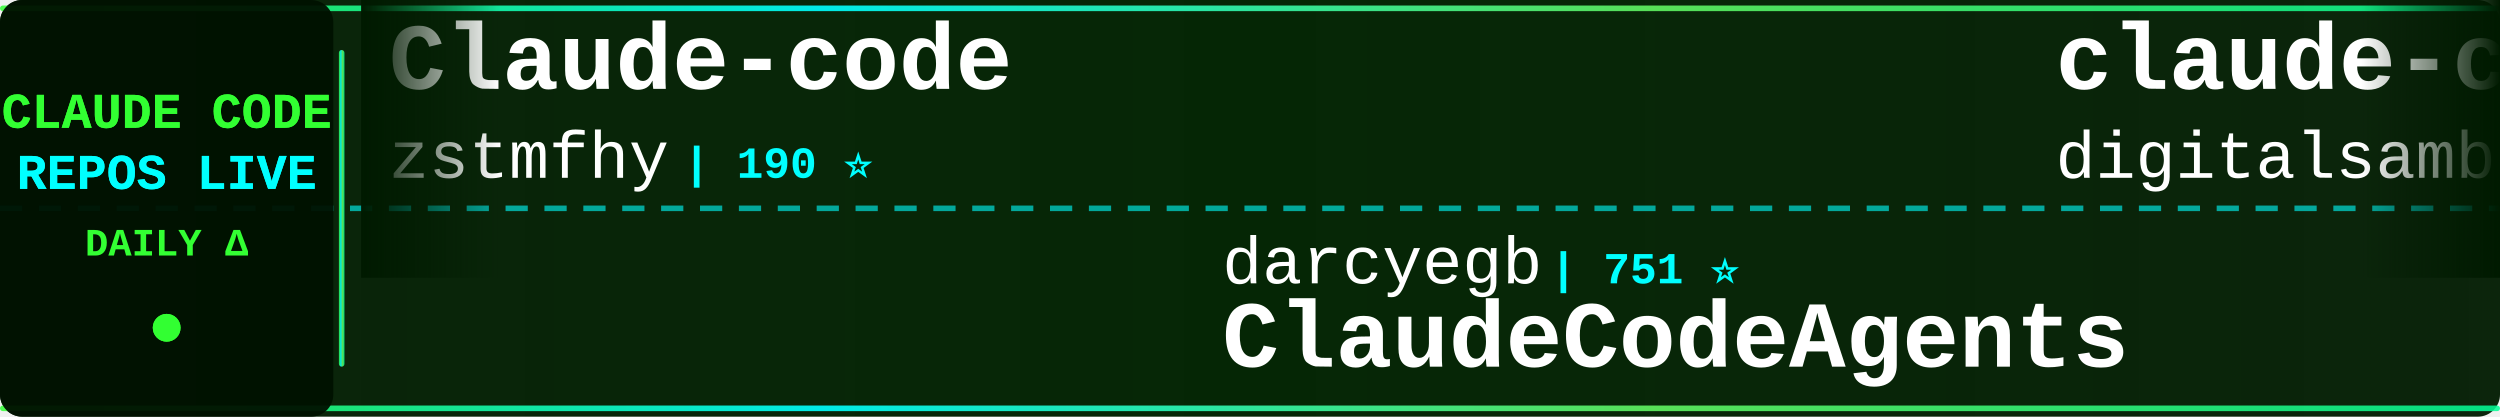
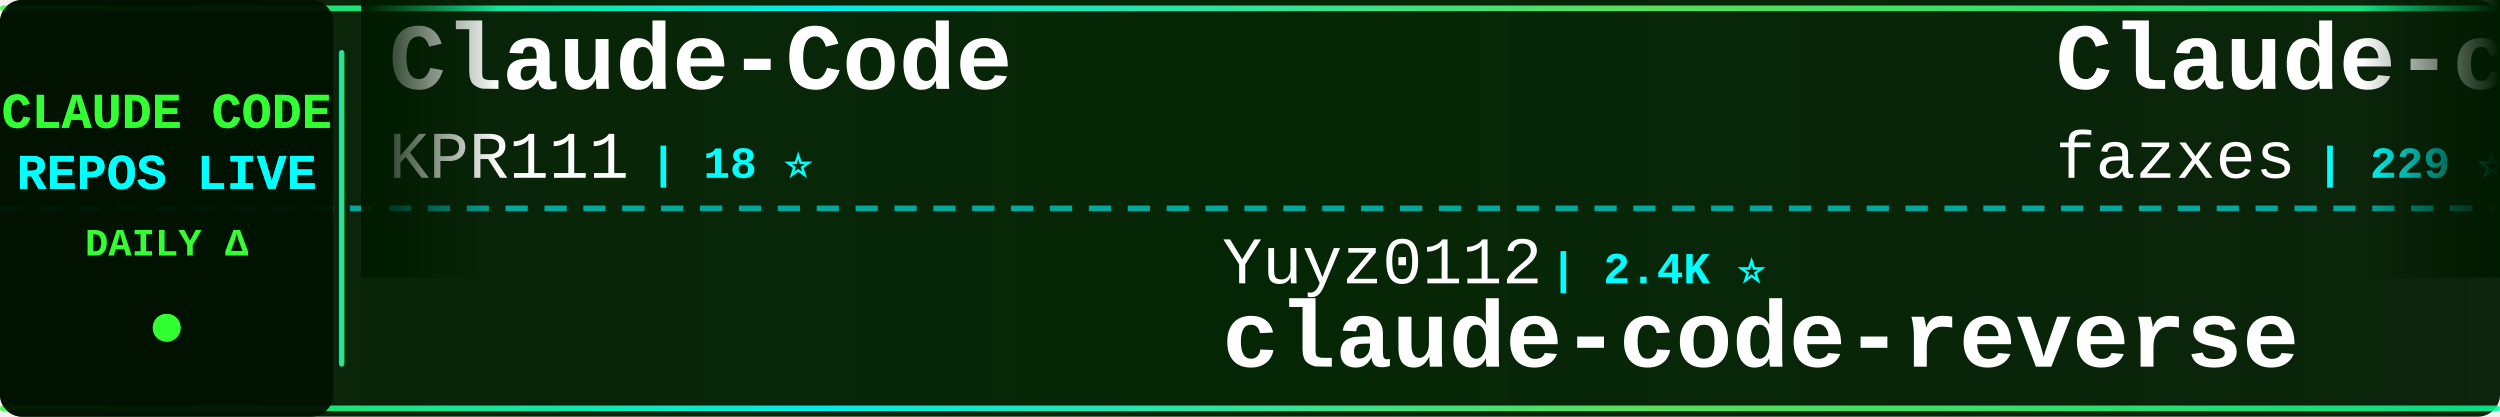
<svg xmlns="http://www.w3.org/2000/svg" width="900" height="150">
  <defs>
    <linearGradient id="tickerBg" x1="0%" y1="0%" x2="100%" y2="0%">
      <stop offset="0%" style="stop-color:#001a00;stop-opacity:0.95" />
      <stop offset="50%" style="stop-color:#002200;stop-opacity:0.98" />
      <stop offset="100%" style="stop-color:#001a00;stop-opacity:0.95" />
    </linearGradient>
    <linearGradient id="borderGrad" x1="0%" y1="0%" x2="100%" y2="0%">
      <stop offset="0%" style="stop-color:#33ff33;stop-opacity:0.85">
        <animate attributeName="stop-opacity" values="0.85;1;0.85" dur="2s" repeatCount="indefinite" />
      </stop>
      <stop offset="33%" style="stop-color:#00ffff;stop-opacity:0.9">
        <animate attributeName="stop-opacity" values="0.9;1;0.9" dur="2.2s" repeatCount="indefinite" />
      </stop>
      <stop offset="66%" style="stop-color:#66ff66;stop-opacity:0.85">
        <animate attributeName="stop-opacity" values="0.85;1;0.85" dur="1.8s" repeatCount="indefinite" />
      </stop>
      <stop offset="100%" style="stop-color:#00ff99;stop-opacity:0.85">
        <animate attributeName="stop-opacity" values="0.85;1;0.85" dur="2s" repeatCount="indefinite" />
      </stop>
    </linearGradient>
    <filter id="textGlow">
      <feGaussianBlur stdDeviation="0.1" result="coloredBlur" />
      <feMerge>
        <feMergeNode in="coloredBlur" />
        <feMergeNode in="SourceGraphic" />
      </feMerge>
    </filter>
    <filter id="metricGlow">
      <feGaussianBlur stdDeviation="0.2" result="coloredBlur" />
      <feMerge>
        <feMergeNode in="coloredBlur" />
        <feMergeNode in="SourceGraphic" />
      </feMerge>
    </filter>
    <linearGradient id="leftFade" x1="0%" y1="0%" x2="100%" y2="0%">
      <stop offset="0%" style="stop-color:#001a00;stop-opacity:1" />
      <stop offset="100%" style="stop-color:#001a00;stop-opacity:0" />
    </linearGradient>
    <linearGradient id="rightFade" x1="0%" y1="0%" x2="100%" y2="0%">
      <stop offset="0%" style="stop-color:#001a00;stop-opacity:0" />
      <stop offset="100%" style="stop-color:#001a00;stop-opacity:1" />
    </linearGradient>
  </defs>
  <rect width="900" height="150" fill="url(#tickerBg)" rx="8" />
  <rect x="0" y="2" width="900" height="2" fill="url(#borderGrad)" rx="1" />
  <rect x="0" y="146" width="900" height="2" fill="url(#borderGrad)" rx="1" />
  <line x1="0" y1="75" x2="900" y2="75" stroke="#00ffff" stroke-width="2" stroke-dasharray="8 6" opacity="0.6" />
  <rect x="0" y="0" width="120" height="150" fill="#001100" opacity="0.95" rx="8" />
  <text x="60" y="46" font-family="'Courier New', monospace" font-size="18" font-weight="bold" fill="#33ff33" text-anchor="middle" filter="url(#textGlow)">
    CLAUDE CODE
  </text>
  <text x="60" y="68" font-family="'Courier New', monospace" font-size="18" font-weight="bold" fill="#00ffff" text-anchor="middle" filter="url(#textGlow)">
    REPOS LIVE
  </text>
  <text x="60" y="92" font-family="'Courier New', monospace" font-size="14" font-weight="bold" fill="#33ff33" text-anchor="middle">
    DAILY Δ
  </text>
  <circle cx="60" cy="118" r="5" fill="#33ff33" filter="url(#metricGlow)">
    <animate attributeName="r" values="4;6;4" dur="1.5s" repeatCount="indefinite" />
    <animate attributeName="opacity" values="0.6;1;0.6" dur="1.5s" repeatCount="indefinite" />
  </circle>
  <rect x="122" y="18" width="2" height="114" fill="url(#borderGrad)" rx="1" />
  <clipPath id="tickerClip">
    <rect x="130" y="0" width="770" height="150" />
  </clipPath>
  <g clip-path="url(#tickerClip)">
    <g id="tickerItems">
      <animateTransform attributeName="transform" attributeType="XML" type="translate" from="0 0" to="-3000 0" dur="54s" repeatCount="indefinite" />
      <g transform="translate(0, 0)">
-         <text x="140" y="32" font-family="'Courier New', monospace" font-size="34" font-weight="bold" fill="#ffffff">Claude-code</text>
-         <text x="140" y="64" font-family="'Courier New', monospace" font-size="24" font-weight="normal" fill="#ffffff" opacity="1.0">zstmfhy</text>
-         <text x="246" y="64" font-family="'Courier New', monospace" font-size="16" font-weight="bold" fill="#00ffff"> | 190 ⭐</text>
+         <text x="140" y="32" font-family="'Courier New', monospace" font-size="34" font-weight="bold" fill="#ffffff">Claude-Code</text>
+         <text x="140" y="64" font-family="'Courier New', monospace" font-size="24" font-weight="normal" fill="#ffffff" opacity="1.0">KPR111</text>
+         <text x="234" y="64" font-family="'Courier New', monospace" font-size="16" font-weight="bold" fill="#00ffff"> | 18 ⭐</text>
      </g>
      <g transform="translate(300, 0)">
-         <text x="140" y="102" font-family="'Courier New', monospace" font-size="24" font-weight="normal" fill="#ffffff" opacity="1.0">darcyegb</text>
-         <text x="258" y="102" font-family="'Courier New', monospace" font-size="16" font-weight="bold" fill="#00ffff"> | 751 ⭐</text>
-         <text x="140" y="132" font-family="'Courier New', monospace" font-size="34" font-weight="bold" fill="#ffffff">ClaudeCodeAgents</text>
+         <text x="140" y="102" font-family="'Courier New', monospace" font-size="24" font-weight="normal" fill="#ffffff" opacity="1.0">Yuyz0112</text>
+         <text x="258" y="102" font-family="'Courier New', monospace" font-size="16" font-weight="bold" fill="#00ffff"> | 2.4K ⭐</text>
+         <text x="140" y="132" font-family="'Courier New', monospace" font-size="34" font-weight="bold" fill="#ffffff">claude-code-reverse</text>
      </g>
      <g transform="translate(600, 0)">
-         <text x="140" y="32" font-family="'Courier New', monospace" font-size="34" font-weight="bold" fill="#ffffff">claude-code-video-toolki...</text>
-         <text x="140" y="64" font-family="'Courier New', monospace" font-size="24" font-weight="normal" fill="#ffffff" opacity="1.0">digitalsamba</text>
-         <text x="306" y="64" font-family="'Courier New', monospace" font-size="16" font-weight="bold" fill="#00ffff"> | 1.9K ⭐</text>
+         <text x="140" y="32" font-family="'Courier New', monospace" font-size="34" font-weight="bold" fill="#ffffff">Claude-code</text>
+         <text x="140" y="64" font-family="'Courier New', monospace" font-size="24" font-weight="normal" fill="#ffffff" opacity="1.0">fazxes</text>
+         <text x="234" y="64" font-family="'Courier New', monospace" font-size="16" font-weight="bold" fill="#00ffff"> | 229 ⭐ +1</text>
      </g>
      <g transform="translate(900, 0)">
-         <text x="140" y="102" font-family="'Courier New', monospace" font-size="24" font-weight="normal" fill="#ffffff" opacity="1.0">claude-code-best</text>
-         <text x="354" y="102" font-family="'Courier New', monospace" font-size="16" font-weight="bold" fill="#00ffff"> | 21.7K ⭐ +2</text>
+         <text x="140" y="102" font-family="'Courier New', monospace" font-size="24" font-weight="normal" fill="#ffffff" opacity="1.0">digitalsamba</text>
+         <text x="306" y="102" font-family="'Courier New', monospace" font-size="16" font-weight="bold" fill="#00ffff"> | 1.9K ⭐ +1</text>
+         <text x="140" y="132" font-family="'Courier New', monospace" font-size="34" font-weight="bold" fill="#ffffff">claude-code-video-toolki...</text>
+       </g>
+       <g transform="translate(1200, 0)">
+         <text x="140" y="32" font-family="'Courier New', monospace" font-size="34" font-weight="bold" fill="#ffffff">claude-code-infrastructu...</text>
+         <text x="140" y="64" font-family="'Courier New', monospace" font-size="24" font-weight="normal" fill="#ffffff" opacity="1.0">diet103</text>
+         <text x="246" y="64" font-family="'Courier New', monospace" font-size="16" font-weight="bold" fill="#00ffff"> | 10.0K ⭐ -1</text>
+       </g>
+       <g transform="translate(1500, 0)">
+         <text x="140" y="102" font-family="'Courier New', monospace" font-size="24" font-weight="normal" fill="#ffffff" opacity="1.0">codeaashu</text>
+         <text x="270" y="102" font-family="'Courier New', monospace" font-size="16" font-weight="bold" fill="#00ffff"> | 3.2K ⭐</text>
        <text x="140" y="132" font-family="'Courier New', monospace" font-size="34" font-weight="bold" fill="#ffffff">claude-code</text>
      </g>
-       <g transform="translate(1200, 0)">
-         <text x="140" y="32" font-family="'Courier New', monospace" font-size="34" font-weight="bold" fill="#ffffff">claude-code-from-source</text>
-         <text x="140" y="64" font-family="'Courier New', monospace" font-size="24" font-weight="normal" fill="#ffffff" opacity="1.0">alejandrobalderas</text>
-         <text x="366" y="64" font-family="'Courier New', monospace" font-size="16" font-weight="bold" fill="#00ffff"> | 2.7K ⭐</text>
+       <g transform="translate(1800, 0)">
+         <text x="140" y="32" font-family="'Courier New', monospace" font-size="34" font-weight="bold" fill="#ffffff">claude-code</text>
+         <text x="140" y="64" font-family="'Courier New', monospace" font-size="24" font-weight="normal" fill="#ffffff" opacity="1.0">jarmuine</text>
+         <text x="258" y="64" font-family="'Courier New', monospace" font-size="16" font-weight="bold" fill="#00ffff"> | 2.3K ⭐</text>
      </g>
-       <g transform="translate(1500, 0)">
+       <g transform="translate(2100, 0)">
+         <text x="140" y="102" font-family="'Courier New', monospace" font-size="24" font-weight="normal" fill="#ffffff" opacity="1.0">anthropics</text>
+         <text x="282" y="102" font-family="'Courier New', monospace" font-size="16" font-weight="bold" fill="#00ffff"> | 5.7K ⭐ +1</text>
+         <text x="140" y="132" font-family="'Courier New', monospace" font-size="34" font-weight="bold" fill="#ffffff">claude-code-security-rev...</text>
+       </g>
+       <g transform="translate(2400, 0)">
+         <text x="140" y="32" font-family="'Courier New', monospace" font-size="34" font-weight="bold" fill="#ffffff">claude-code</text>
+         <text x="140" y="64" font-family="'Courier New', monospace" font-size="24" font-weight="normal" fill="#ffffff" opacity="1.0">alex000kim</text>
+         <text x="282" y="64" font-family="'Courier New', monospace" font-size="16" font-weight="bold" fill="#00ffff"> | 232 ⭐</text>
+       </g>
+       <g transform="translate(2700, 0)">
        <text x="140" y="102" font-family="'Courier New', monospace" font-size="24" font-weight="normal" fill="#ffffff" opacity="1.0">T-Lab-CUHKSZ</text>
        <text x="306" y="102" font-family="'Courier New', monospace" font-size="16" font-weight="bold" fill="#00ffff"> | 327 ⭐</text>
        <text x="140" y="132" font-family="'Courier New', monospace" font-size="34" font-weight="bold" fill="#ffffff">claude-code</text>
      </g>
-       <g transform="translate(1800, 0)">
-         <text x="140" y="32" font-family="'Courier New', monospace" font-size="34" font-weight="bold" fill="#ffffff">claude-code-settings</text>
-         <text x="140" y="64" font-family="'Courier New', monospace" font-size="24" font-weight="normal" fill="#ffffff" opacity="1.0">feiskyer</text>
-         <text x="258" y="64" font-family="'Courier New', monospace" font-size="16" font-weight="bold" fill="#00ffff"> | 1.6K ⭐</text>
-       </g>
-       <g transform="translate(2100, 0)">
-         <text x="140" y="102" font-family="'Courier New', monospace" font-size="24" font-weight="normal" fill="#ffffff" opacity="1.0">krusemediallc</text>
-         <text x="318" y="102" font-family="'Courier New', monospace" font-size="16" font-weight="bold" fill="#00ffff"> | 1.1K ⭐ +1</text>
-         <text x="140" y="132" font-family="'Courier New', monospace" font-size="34" font-weight="bold" fill="#ffffff">arcads-claude-code</text>
-       </g>
-       <g transform="translate(2400, 0)">
-         <text x="140" y="32" font-family="'Courier New', monospace" font-size="34" font-weight="bold" fill="#ffffff">claude-code-ultimate-gui...</text>
-         <text x="140" y="64" font-family="'Courier New', monospace" font-size="24" font-weight="normal" fill="#ffffff" opacity="1.0">FlorianBruniaux</text>
-         <text x="342" y="64" font-family="'Courier New', monospace" font-size="16" font-weight="bold" fill="#00ffff"> | 5.6K ⭐ +2</text>
-       </g>
-       <g transform="translate(2700, 0)">
-         <text x="140" y="102" font-family="'Courier New', monospace" font-size="24" font-weight="normal" fill="#ffffff" opacity="1.0">ykdojo</text>
-         <text x="234" y="102" font-family="'Courier New', monospace" font-size="16" font-weight="bold" fill="#00ffff"> | 9.5K ⭐</text>
-         <text x="140" y="132" font-family="'Courier New', monospace" font-size="34" font-weight="bold" fill="#ffffff">claude-code-tips</text>
-       </g>
      <g transform="translate(3000, 0)">
-         <text x="140" y="32" font-family="'Courier New', monospace" font-size="34" font-weight="bold" fill="#ffffff">Claude-code</text>
-         <text x="140" y="64" font-family="'Courier New', monospace" font-size="24" font-weight="normal" fill="#ffffff" opacity="1.0">zstmfhy</text>
-         <text x="246" y="64" font-family="'Courier New', monospace" font-size="16" font-weight="bold" fill="#00ffff"> | 190 ⭐</text>
+         <text x="140" y="32" font-family="'Courier New', monospace" font-size="34" font-weight="bold" fill="#ffffff">Claude-Code</text>
+         <text x="140" y="64" font-family="'Courier New', monospace" font-size="24" font-weight="normal" fill="#ffffff" opacity="1.0">KPR111</text>
+         <text x="234" y="64" font-family="'Courier New', monospace" font-size="16" font-weight="bold" fill="#00ffff"> | 18 ⭐</text>
      </g>
      <g transform="translate(3300, 0)">
-         <text x="140" y="102" font-family="'Courier New', monospace" font-size="24" font-weight="normal" fill="#ffffff" opacity="1.0">darcyegb</text>
-         <text x="258" y="102" font-family="'Courier New', monospace" font-size="16" font-weight="bold" fill="#00ffff"> | 751 ⭐</text>
-         <text x="140" y="132" font-family="'Courier New', monospace" font-size="34" font-weight="bold" fill="#ffffff">ClaudeCodeAgents</text>
+         <text x="140" y="102" font-family="'Courier New', monospace" font-size="24" font-weight="normal" fill="#ffffff" opacity="1.0">Yuyz0112</text>
+         <text x="258" y="102" font-family="'Courier New', monospace" font-size="16" font-weight="bold" fill="#00ffff"> | 2.4K ⭐</text>
+         <text x="140" y="132" font-family="'Courier New', monospace" font-size="34" font-weight="bold" fill="#ffffff">claude-code-reverse</text>
      </g>
      <g transform="translate(3600, 0)">
-         <text x="140" y="32" font-family="'Courier New', monospace" font-size="34" font-weight="bold" fill="#ffffff">claude-code-video-toolki...</text>
-         <text x="140" y="64" font-family="'Courier New', monospace" font-size="24" font-weight="normal" fill="#ffffff" opacity="1.0">digitalsamba</text>
-         <text x="306" y="64" font-family="'Courier New', monospace" font-size="16" font-weight="bold" fill="#00ffff"> | 1.9K ⭐</text>
+         <text x="140" y="32" font-family="'Courier New', monospace" font-size="34" font-weight="bold" fill="#ffffff">Claude-code</text>
+         <text x="140" y="64" font-family="'Courier New', monospace" font-size="24" font-weight="normal" fill="#ffffff" opacity="1.0">fazxes</text>
+         <text x="234" y="64" font-family="'Courier New', monospace" font-size="16" font-weight="bold" fill="#00ffff"> | 229 ⭐ +1</text>
      </g>
      <g transform="translate(3900, 0)">
-         <text x="140" y="102" font-family="'Courier New', monospace" font-size="24" font-weight="normal" fill="#ffffff" opacity="1.0">claude-code-best</text>
-         <text x="354" y="102" font-family="'Courier New', monospace" font-size="16" font-weight="bold" fill="#00ffff"> | 21.7K ⭐ +2</text>
-         <text x="140" y="132" font-family="'Courier New', monospace" font-size="34" font-weight="bold" fill="#ffffff">claude-code</text>
+         <text x="140" y="102" font-family="'Courier New', monospace" font-size="24" font-weight="normal" fill="#ffffff" opacity="1.0">digitalsamba</text>
+         <text x="306" y="102" font-family="'Courier New', monospace" font-size="16" font-weight="bold" fill="#00ffff"> | 1.9K ⭐ +1</text>
+         <text x="140" y="132" font-family="'Courier New', monospace" font-size="34" font-weight="bold" fill="#ffffff">claude-code-video-toolki...</text>
      </g>
    </g>
  </g>
  <rect x="130" y="0" width="50" height="100" fill="url(#leftFade)" />
  <rect x="850" y="0" width="50" height="100" fill="url(#rightFade)" />
</svg>
